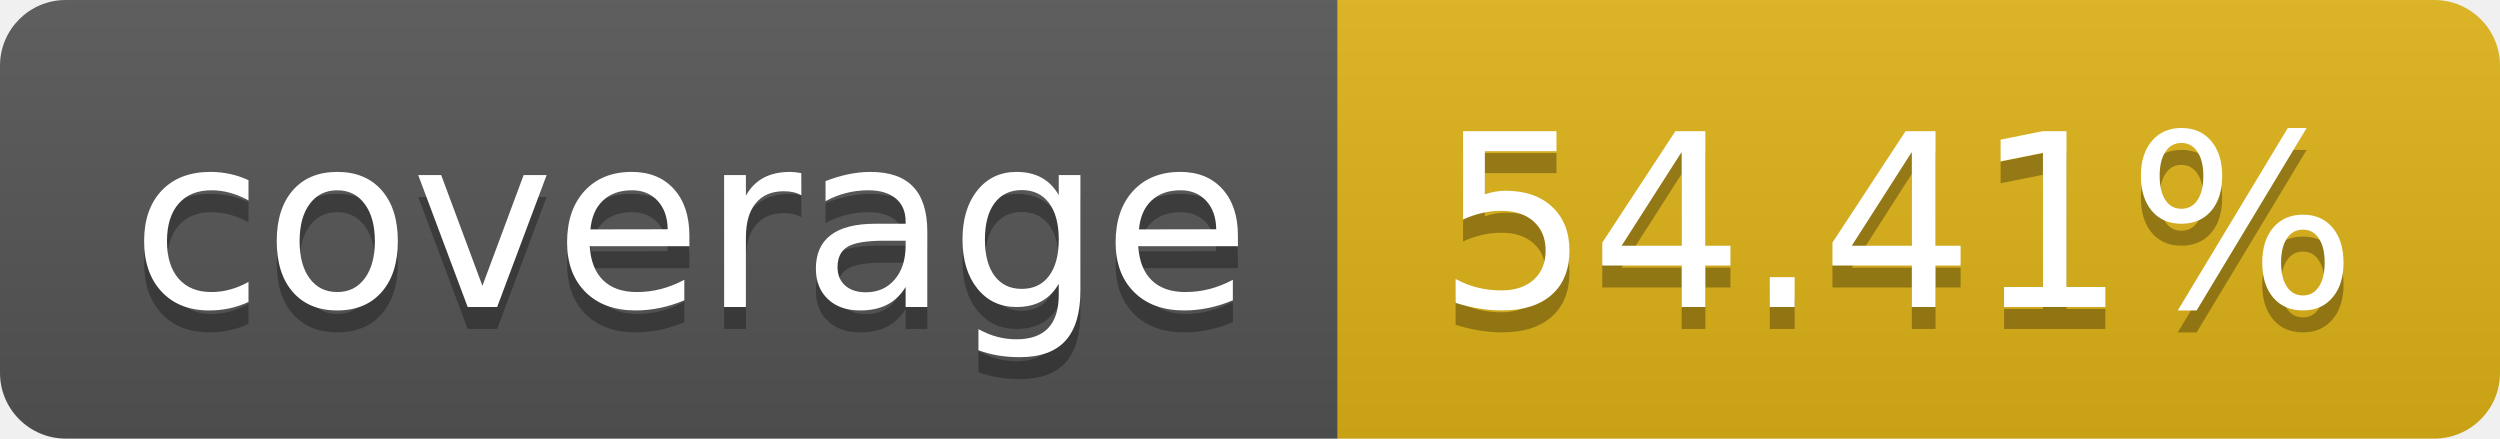
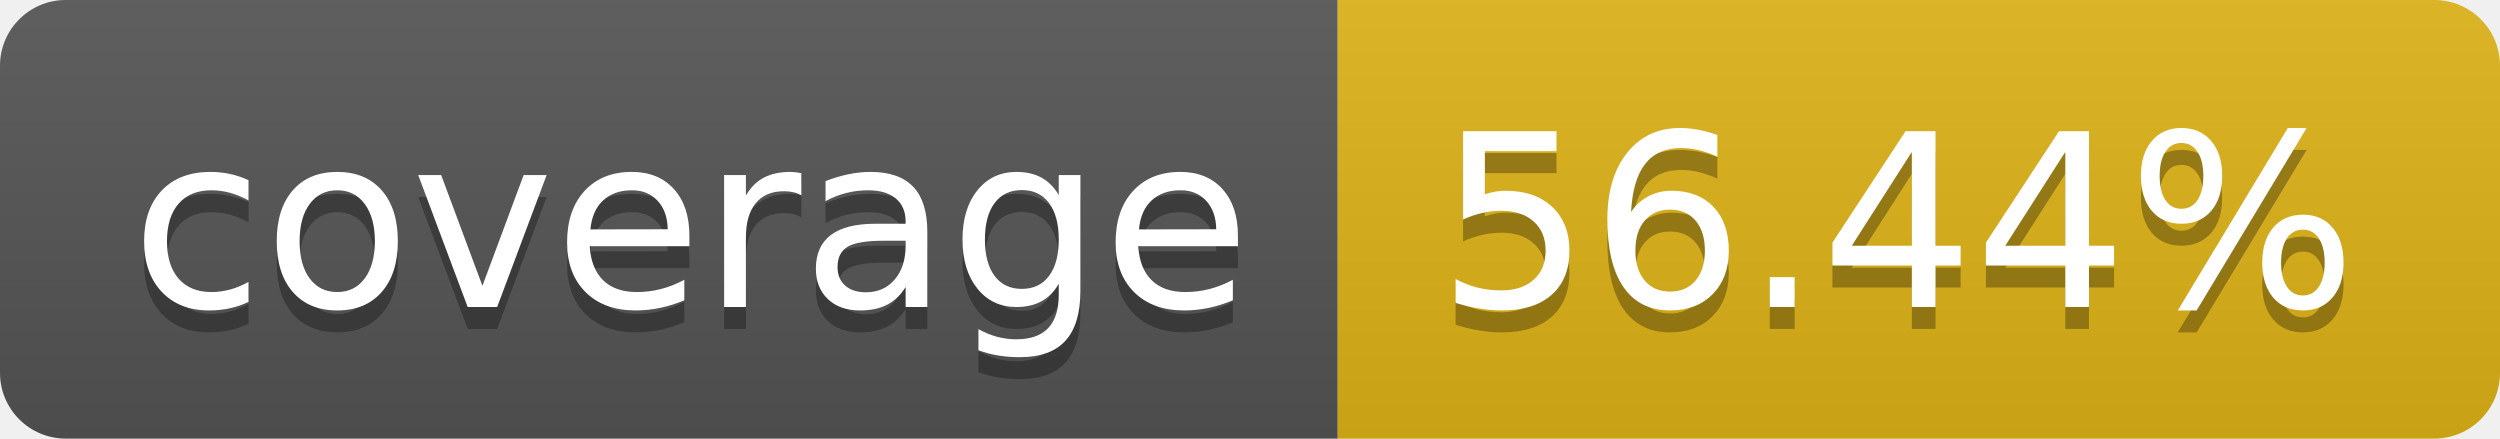
<svg xmlns="http://www.w3.org/2000/svg" width="114" height="20">
  <linearGradient id="b" x2="0" y2="100%">
    <stop offset="0" stop-color="#bbb" stop-opacity=".1" />
    <stop offset="1" stop-opacity=".1" />
  </linearGradient>
  <clipPath id="a">
    <rect width="114" height="20" rx="3" fill="#fff" />
  </clipPath>
  <g clip-path="url(#a)">
    <path fill="#555" d="M0 0h61v20H0z" />
    <path fill="#dfb317" d="M61 0h53v20H61z" />
    <path fill="url(#b)" d="M0 0h114v20H0z" />
  </g>
  <g fill="#fff" text-anchor="middle" font-family="DejaVu Sans,Verdana,Geneva,sans-serif" font-size="110">
    <text x="315" y="150" fill="#010101" fill-opacity=".3" transform="scale(.1)" textLength="510">coverage</text>
    <text x="315" y="140" transform="scale(.1)" textLength="510">coverage</text>
-     <text x="865" y="150" fill="#010101" fill-opacity=".3" transform="scale(.1)" textLength="430">54.41%</text>
-     <text x="865" y="140" transform="scale(.1)" textLength="430">54.41%</text>
+     <text x="865" y="150" fill="#010101" fill-opacity=".3" transform="scale(.1)" textLength="430">56.44%</text>
+     <text x="865" y="140" transform="scale(.1)" textLength="430">56.44%</text>
  </g>
</svg>
